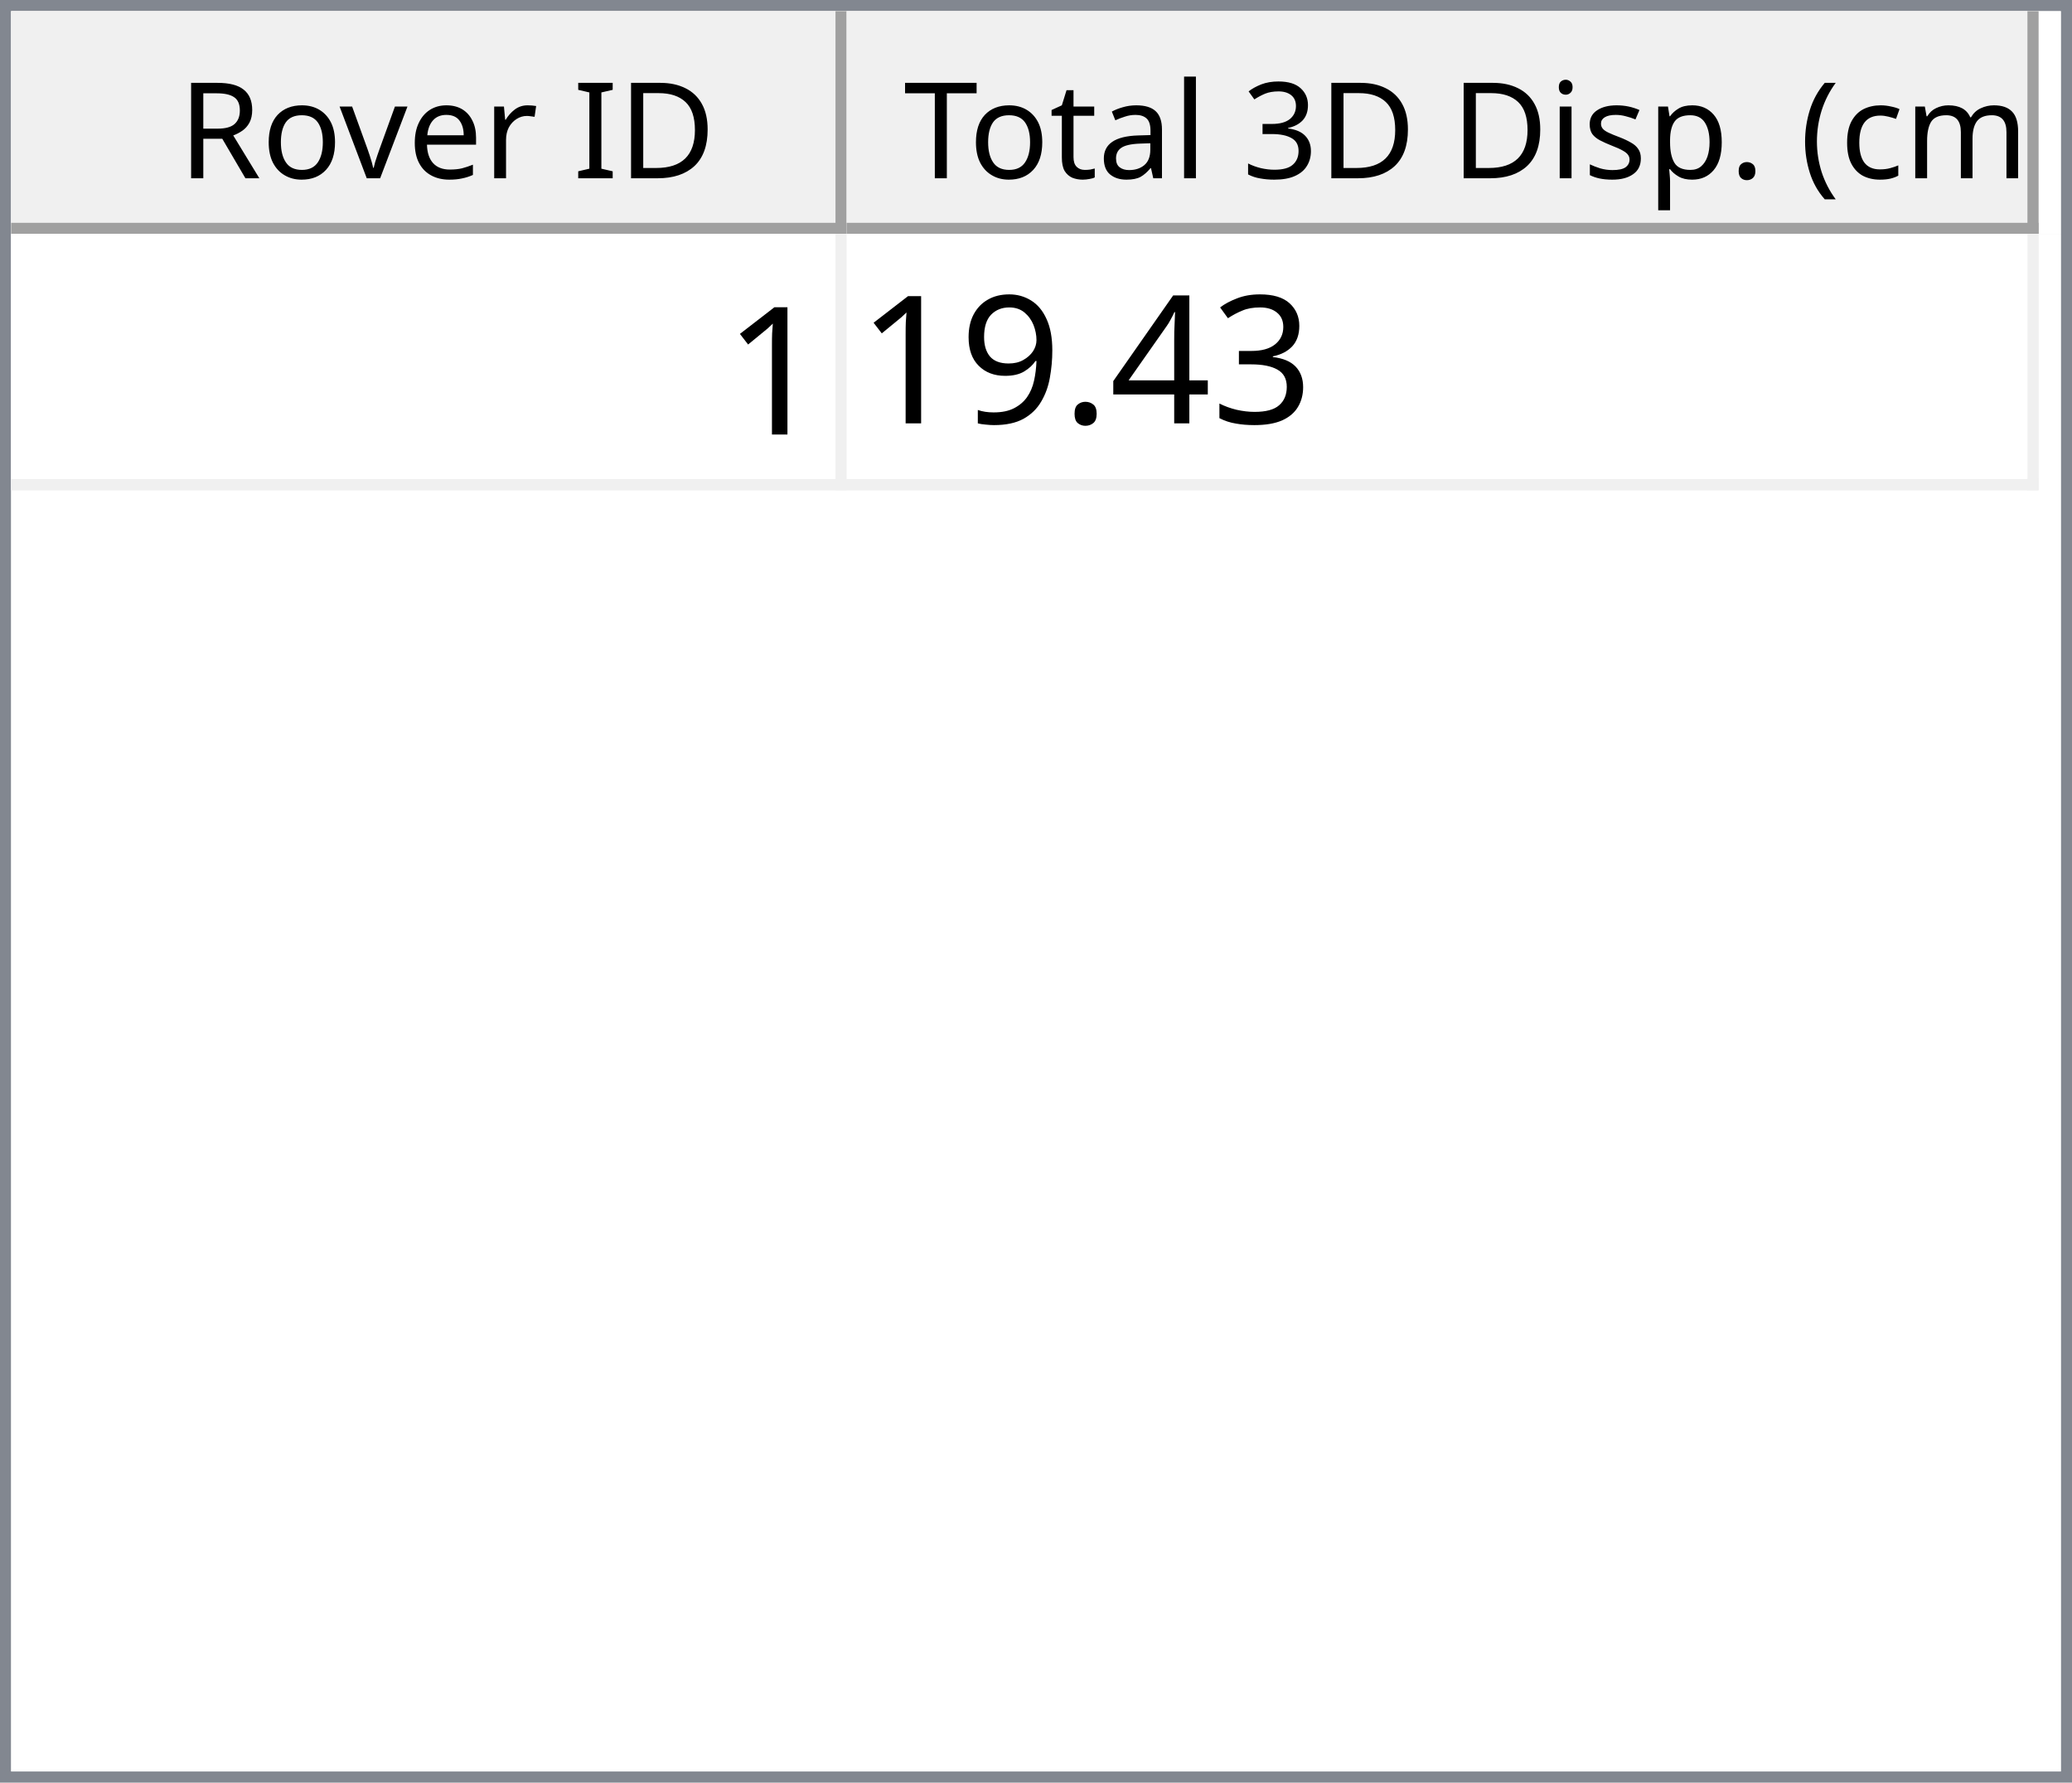
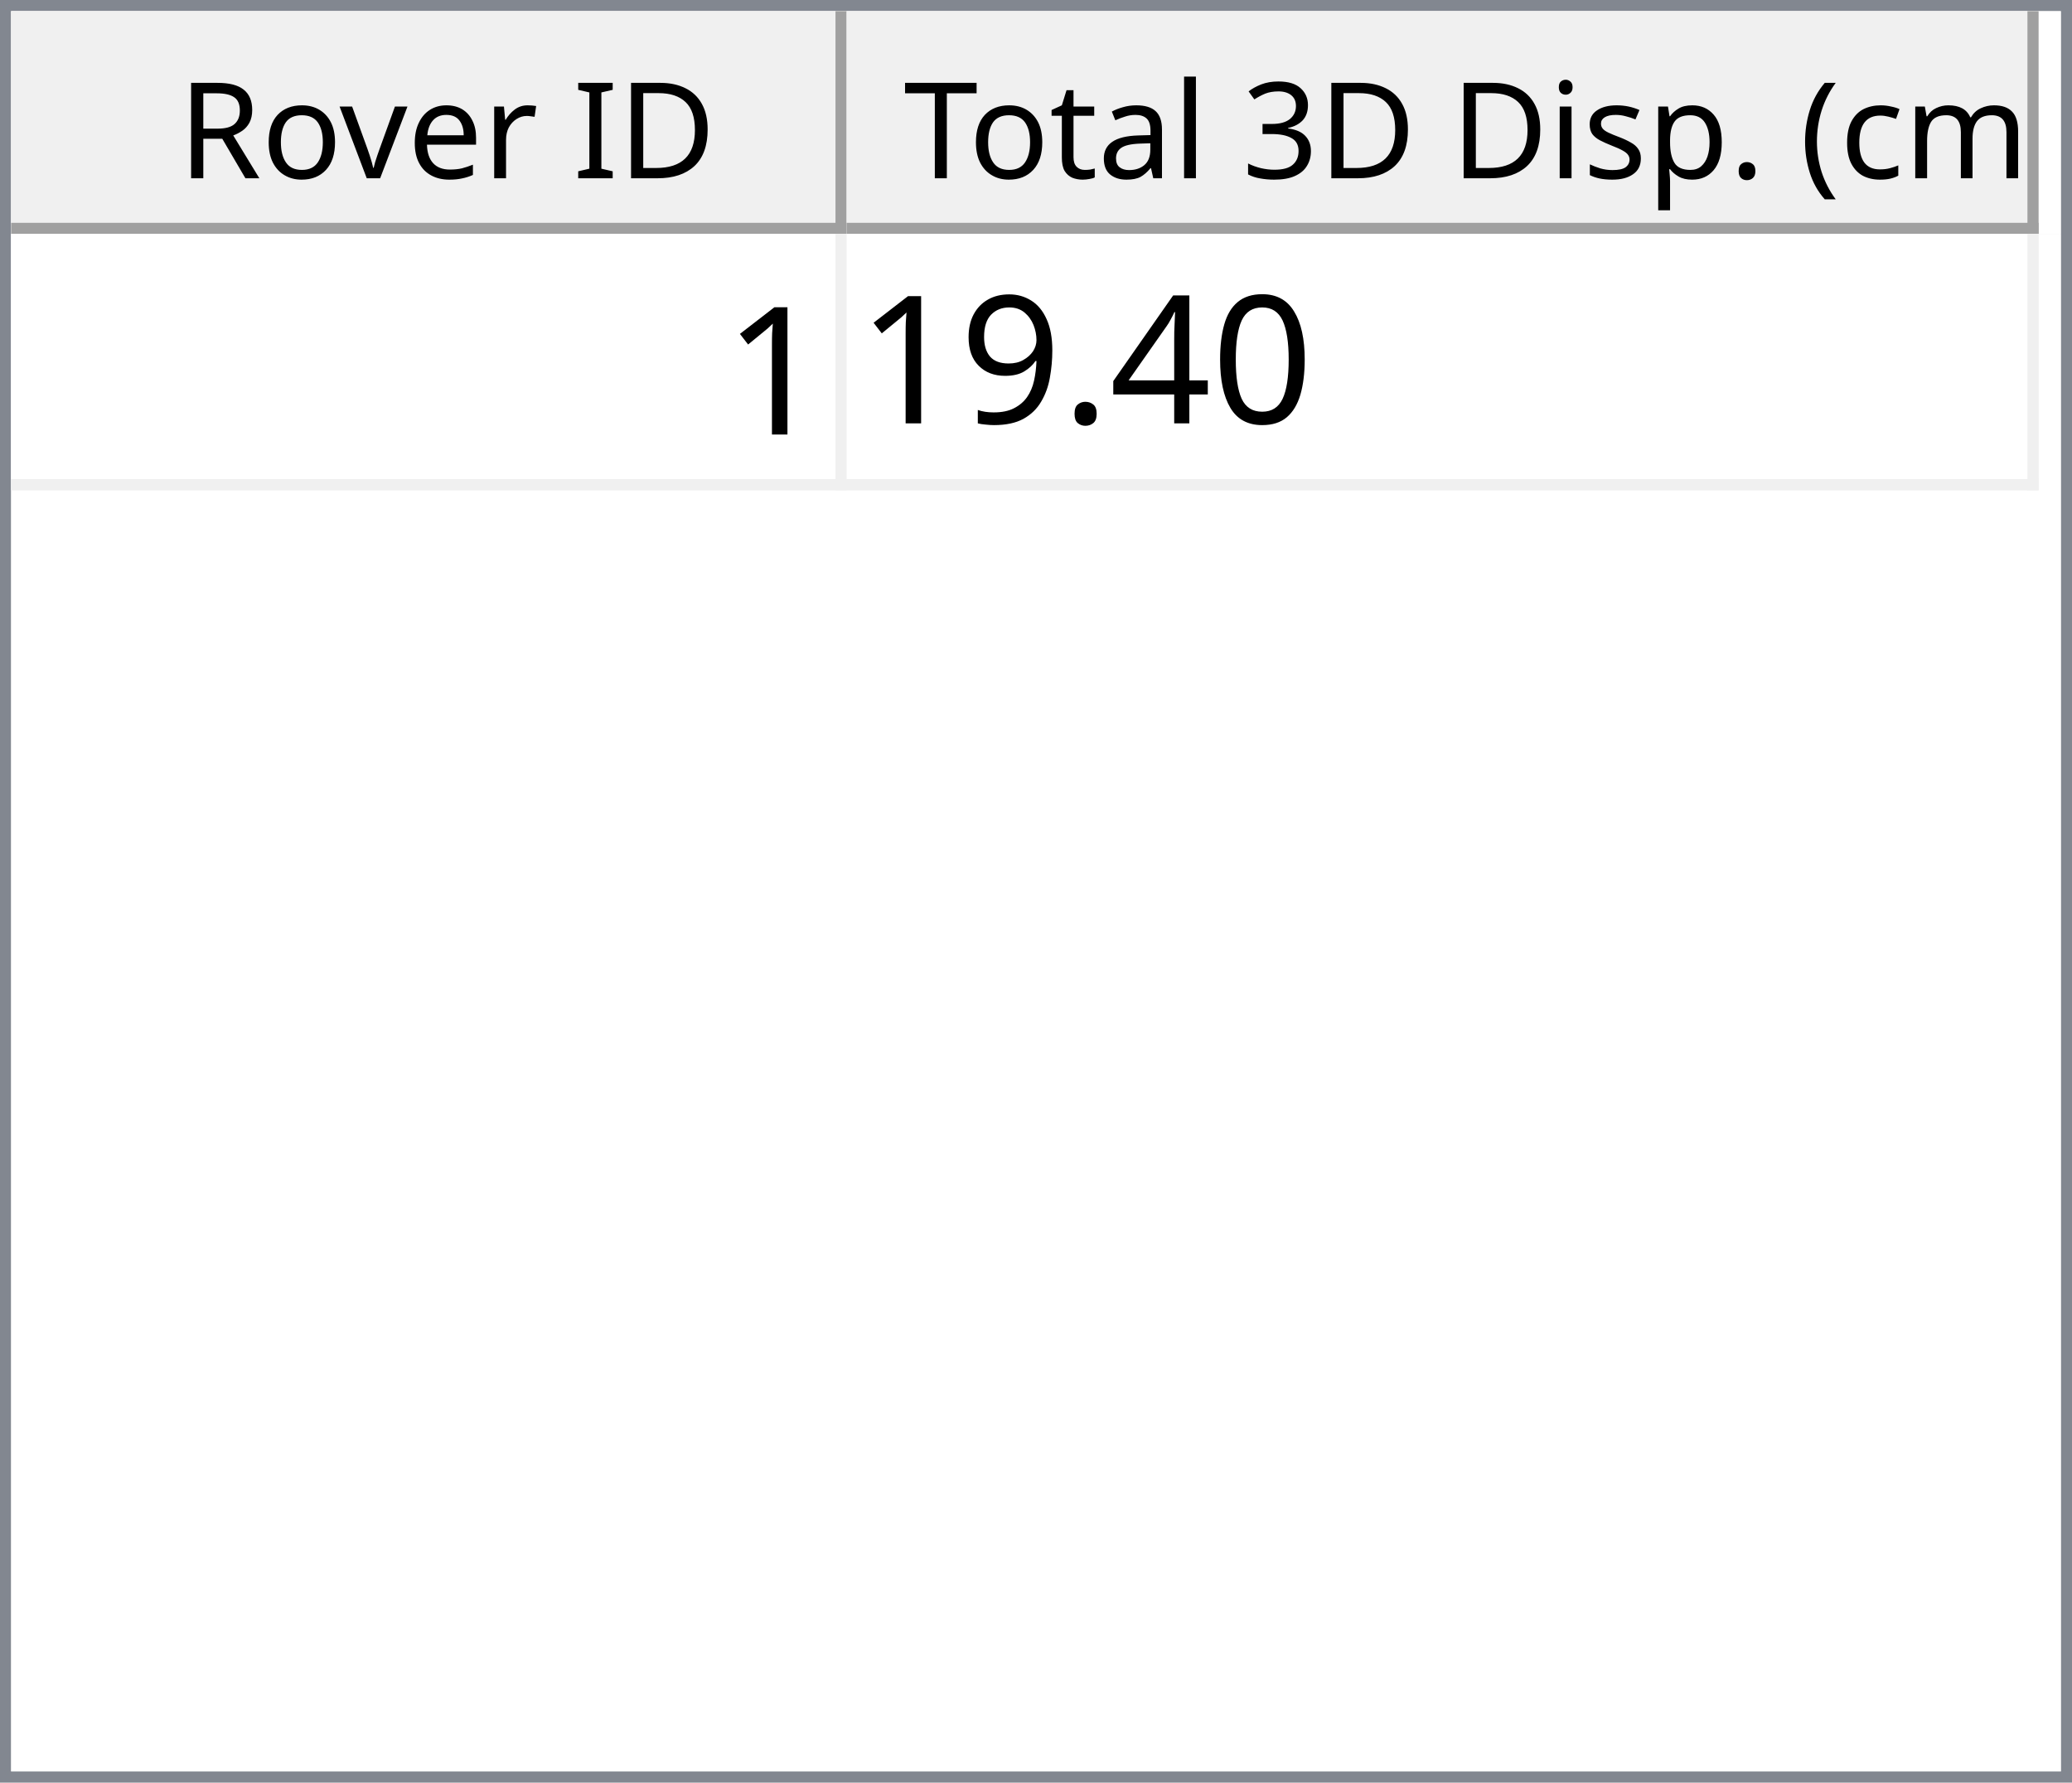
<svg xmlns="http://www.w3.org/2000/svg" style="fill-opacity:1; color-rendering:auto; color-interpolation:auto; text-rendering:auto; stroke:black; stroke-linecap:square; stroke-miterlimit:10; shape-rendering:auto; stroke-opacity:1; fill:black; stroke-dasharray:none; font-weight:normal; stroke-width:1; font-family:'Dialog'; font-style:normal; stroke-linejoin:miter; font-size:12px; stroke-dashoffset:0; image-rendering:auto;" width="186" height="160">
  <defs id="genericDefs" />
  <g>
    <defs id="defs1">
      <clipPath clipPathUnits="userSpaceOnUse" id="clipPath1">
        <path d="M0 0 L186 0 L186 160 L0 160 L0 0 Z" />
      </clipPath>
      <clipPath clipPathUnits="userSpaceOnUse" id="clipPath2">
        <path d="M0 0 L0 160 L186 160 L186 0 Z" />
      </clipPath>
      <clipPath clipPathUnits="userSpaceOnUse" id="clipPath3">
        <path d="M0 0 L0 20 L184 20 L184 0 Z" />
      </clipPath>
      <clipPath clipPathUnits="userSpaceOnUse" id="clipPath4">
        <path d="M0 0 L0 20 L75 20 L75 0 Z" />
      </clipPath>
      <clipPath clipPathUnits="userSpaceOnUse" id="clipPath5">
        <path d="M1 1 L1 19 L74 19 L74 1 Z" />
      </clipPath>
      <clipPath clipPathUnits="userSpaceOnUse" id="clipPath6">
        <path d="M0 0 L0 18 L73 18 L73 0 Z" />
      </clipPath>
      <clipPath clipPathUnits="userSpaceOnUse" id="clipPath7">
        <path d="M-0.5 -0.5 L-0.5 19.5 L74.5 19.5 L74.5 -0.5 Z" />
      </clipPath>
      <clipPath clipPathUnits="userSpaceOnUse" id="clipPath8">
        <path d="M0 0 L0 20 L107 20 L107 0 Z" />
      </clipPath>
      <clipPath clipPathUnits="userSpaceOnUse" id="clipPath9">
        <path d="M1 1 L1 19 L106 19 L106 1 Z" />
      </clipPath>
      <clipPath clipPathUnits="userSpaceOnUse" id="clipPath10">
        <path d="M0 0 L0 18 L105 18 L105 0 Z" />
      </clipPath>
      <clipPath clipPathUnits="userSpaceOnUse" id="clipPath11">
        <path d="M-0.5 -0.5 L-0.5 19.5 L106.5 19.5 L106.5 -0.5 Z" />
      </clipPath>
      <clipPath clipPathUnits="userSpaceOnUse" id="clipPath12">
        <path d="M0 0 L0 138 L184 138 L184 0 Z" />
      </clipPath>
      <clipPath clipPathUnits="userSpaceOnUse" id="clipPath13">
        <path d="M0 0 L0 23 L182 23 L182 0 Z" />
      </clipPath>
      <clipPath clipPathUnits="userSpaceOnUse" id="clipPath14">
        <path d="M-0.5 -0.5 L-0.5 22.5 L181.5 22.5 L181.5 -0.5 Z" />
      </clipPath>
      <clipPath clipPathUnits="userSpaceOnUse" id="clipPath15">
        <path d="M0 0 L0 22 L74 22 L74 0 Z" />
      </clipPath>
      <clipPath clipPathUnits="userSpaceOnUse" id="clipPath16">
        <path d="M0 0 L0 22 L106 22 L106 0 Z" />
      </clipPath>
      <font horiz-adv-x="64.551" id="font1">
        <font-face ascent="107.91" descent="25.098" units-per-em="100" style="font-style:normal; font-family:Segoe UI; font-weight:normal;" />
        <missing-glyph horiz-adv-x="64.551" d="M8.109 0 L8.109 68.266 L56.453 68.266 L56.453 0 L8.109 0 ZM15.328 7.234 L49.219 7.234 L49.219 61.031 L15.328 61.031 L15.328 7.234 Z" />
        <glyph unicode="D" horiz-adv-x="70.117" d="M9.188 0 L9.188 70.016 L28.516 70.016 Q65.531 70.016 65.531 35.891 Q65.531 19.672 55.25 9.836 Q44.969 0 27.734 0 L9.188 0 ZM17.391 62.594 L17.391 7.422 L27.828 7.422 Q41.609 7.422 49.273 14.797 Q56.938 22.172 56.938 35.688 Q56.938 62.594 28.328 62.594 L17.391 62.594 Z" />
        <glyph unicode="I" horiz-adv-x="26.611" d="M17.391 0 L9.188 0 L9.188 70.016 L17.391 70.016 L17.391 0 Z" />
        <glyph unicode=" " horiz-adv-x="27.393" d="" />
        <glyph unicode="r" horiz-adv-x="34.766" d="M34.188 41.891 Q32.078 43.5 28.125 43.5 Q23 43.5 19.555 38.672 Q16.109 33.844 16.109 25.484 L16.109 0 L8.109 0 L8.109 50 L16.109 50 L16.109 39.703 L16.312 39.703 Q18.016 44.969 21.531 47.922 Q25.047 50.875 29.391 50.875 Q32.516 50.875 34.188 50.203 L34.188 41.891 Z" />
        <glyph unicode="e" horiz-adv-x="52.295" d="M48.297 23 L12.984 23 Q13.188 14.656 17.484 10.109 Q21.781 5.562 29.297 5.562 Q37.75 5.562 44.828 11.141 L44.828 3.609 Q38.234 -1.172 27.391 -1.172 Q16.797 -1.172 10.742 5.641 Q4.688 12.453 4.688 24.812 Q4.688 36.469 11.305 43.82 Q17.922 51.172 27.734 51.172 Q37.547 51.172 42.922 44.828 Q48.297 38.484 48.297 27.203 L48.297 23 ZM40.094 29.781 Q40.047 36.719 36.75 40.578 Q33.453 44.438 27.594 44.438 Q21.922 44.438 17.969 40.383 Q14.016 36.328 13.094 29.781 L40.094 29.781 Z" />
        <glyph unicode="v" horiz-adv-x="47.9" d="M47.406 50 L27.484 0 L19.625 0 L0.688 50 L9.469 50 L22.172 13.672 Q23.578 9.672 23.922 6.688 L24.125 6.688 Q24.609 10.453 25.688 13.484 L38.969 50 L47.406 50 Z" />
        <glyph unicode="o" horiz-adv-x="58.594" d="M29 -1.172 Q17.922 -1.172 11.305 5.836 Q4.688 12.844 4.688 24.422 Q4.688 37.016 11.57 44.094 Q18.453 51.172 30.172 51.172 Q41.359 51.172 47.633 44.289 Q53.906 37.406 53.906 25.203 Q53.906 13.234 47.141 6.031 Q40.375 -1.172 29 -1.172 ZM29.594 44.438 Q21.875 44.438 17.383 39.188 Q12.891 33.938 12.891 24.703 Q12.891 15.828 17.43 10.695 Q21.969 5.562 29.594 5.562 Q37.359 5.562 41.531 10.594 Q45.703 15.625 45.703 24.906 Q45.703 34.281 41.531 39.359 Q37.359 44.438 29.594 44.438 Z" />
        <glyph unicode="R" horiz-adv-x="59.814" d="M59.375 0 L49.609 0 L37.891 19.625 Q36.281 22.359 34.766 24.289 Q33.25 26.219 31.664 27.438 Q30.078 28.656 28.25 29.219 Q26.422 29.781 24.125 29.781 L17.391 29.781 L17.391 0 L9.188 0 L9.188 70.016 L30.078 70.016 Q34.672 70.016 38.555 68.867 Q42.438 67.719 45.289 65.375 Q48.141 63.031 49.758 59.547 Q51.375 56.062 51.375 51.375 Q51.375 47.703 50.273 44.656 Q49.172 41.609 47.148 39.211 Q45.125 36.812 42.266 35.133 Q39.406 33.453 35.844 32.516 L35.844 32.328 Q37.594 31.547 38.891 30.547 Q40.188 29.547 41.359 28.18 Q42.531 26.812 43.68 25.078 Q44.828 23.344 46.234 21.047 L59.375 0 ZM17.391 62.594 L17.391 37.203 L28.516 37.203 Q31.594 37.203 34.203 38.133 Q36.812 39.062 38.719 40.797 Q40.625 42.531 41.703 45.047 Q42.781 47.562 42.781 50.688 Q42.781 56.297 39.141 59.445 Q35.5 62.594 28.609 62.594 L17.391 62.594 Z" />
        <glyph unicode=")" horiz-adv-x="30.176" d="M8.297 -15.922 L1.172 -15.922 Q16.406 2.344 16.406 26.812 Q16.406 51.469 1.078 70.016 L8.297 70.016 Q23.531 52.156 23.531 26.703 Q23.531 1.375 8.297 -15.922 Z" />
        <glyph unicode="m" horiz-adv-x="86.133" d="M79.109 0 L71.094 0 L71.094 28.719 Q71.094 37.016 68.531 40.727 Q65.969 44.438 59.906 44.438 Q54.781 44.438 51.195 39.75 Q47.609 35.062 47.609 28.516 L47.609 0 L39.594 0 L39.594 29.688 Q39.594 44.438 28.219 44.438 Q22.953 44.438 19.531 40.016 Q16.109 35.594 16.109 28.516 L16.109 0 L8.109 0 L8.109 50 L16.109 50 L16.109 42.094 L16.312 42.094 Q21.625 51.172 31.844 51.172 Q36.969 51.172 40.773 48.312 Q44.578 45.453 46 40.828 Q51.562 51.172 62.594 51.172 Q79.109 51.172 79.109 30.812 L79.109 0 Z" />
        <glyph unicode="c" horiz-adv-x="46.191" d="M42.188 2.297 Q36.422 -1.172 28.516 -1.172 Q17.828 -1.172 11.258 5.789 Q4.688 12.75 4.688 23.828 Q4.688 36.188 11.766 43.68 Q18.844 51.172 30.672 51.172 Q37.25 51.172 42.281 48.734 L42.281 40.531 Q36.719 44.438 30.375 44.438 Q22.703 44.438 17.797 38.945 Q12.891 33.453 12.891 24.516 Q12.891 15.719 17.508 10.641 Q22.125 5.562 29.891 5.562 Q36.422 5.562 42.188 9.906 L42.188 2.297 Z" />
        <glyph unicode="(" horiz-adv-x="30.176" d="M29.109 -15.922 L21.969 -15.922 Q6.844 1.375 6.844 26.703 Q6.844 52.156 21.969 70.016 L29.203 70.016 Q13.875 51.469 13.875 26.812 Q13.875 2.344 29.109 -15.922 Z" />
        <glyph unicode="." horiz-adv-x="21.68" d="M10.891 -1.078 Q8.641 -1.078 7.055 0.539 Q5.469 2.156 5.469 4.391 Q5.469 6.641 7.055 8.273 Q8.641 9.906 10.891 9.906 Q13.188 9.906 14.797 8.273 Q16.406 6.641 16.406 4.391 Q16.406 2.156 14.797 0.539 Q13.188 -1.078 10.891 -1.078 Z" />
        <glyph unicode="p" horiz-adv-x="58.789" d="M16.312 7.234 L16.109 7.234 L16.109 -23 L8.109 -23 L8.109 50 L16.109 50 L16.109 41.219 L16.312 41.219 Q22.219 51.172 33.594 51.172 Q43.266 51.172 48.688 44.461 Q54.109 37.75 54.109 26.469 Q54.109 13.922 48 6.375 Q41.891 -1.172 31.297 -1.172 Q21.578 -1.172 16.312 7.234 ZM16.109 27.391 L16.109 20.406 Q16.109 14.203 20.141 9.883 Q24.172 5.562 30.375 5.562 Q37.641 5.562 41.773 11.133 Q45.906 16.703 45.906 26.609 Q45.906 34.969 42.047 39.703 Q38.188 44.438 31.594 44.438 Q24.609 44.438 20.359 39.578 Q16.109 34.719 16.109 27.391 Z" />
        <glyph unicode="s" horiz-adv-x="42.432" d="M5.078 1.812 L5.078 10.406 Q11.625 5.562 19.484 5.562 Q30.031 5.562 30.031 12.594 Q30.031 14.594 29.125 15.992 Q28.219 17.391 26.68 18.461 Q25.141 19.531 23.07 20.383 Q21 21.234 18.609 22.172 Q15.281 23.484 12.766 24.828 Q10.25 26.172 8.57 27.859 Q6.891 29.547 6.031 31.695 Q5.172 33.844 5.172 36.719 Q5.172 40.234 6.789 42.945 Q8.406 45.656 11.086 47.484 Q13.766 49.312 17.211 50.242 Q20.656 51.172 24.312 51.172 Q30.812 51.172 35.938 48.922 L35.938 40.828 Q30.422 44.438 23.25 44.438 Q21 44.438 19.195 43.922 Q17.391 43.406 16.094 42.477 Q14.797 41.547 14.086 40.258 Q13.375 38.969 13.375 37.406 Q13.375 35.453 14.086 34.133 Q14.797 32.812 16.164 31.789 Q17.531 30.766 19.484 29.938 Q21.438 29.109 23.922 28.125 Q27.25 26.859 29.883 25.516 Q32.516 24.172 34.375 22.484 Q36.234 20.797 37.234 18.602 Q38.234 16.406 38.234 13.375 Q38.234 9.672 36.602 6.938 Q34.969 4.203 32.234 2.398 Q29.5 0.594 25.93 -0.289 Q22.359 -1.172 18.453 -1.172 Q10.75 -1.172 5.078 1.812 Z" />
        <glyph unicode="i" horiz-adv-x="24.219" d="M12.203 62.703 Q10.062 62.703 8.547 64.164 Q7.031 65.625 7.031 67.875 Q7.031 70.125 8.547 71.609 Q10.062 73.094 12.203 73.094 Q14.406 73.094 15.945 71.609 Q17.484 70.125 17.484 67.875 Q17.484 65.719 15.945 64.211 Q14.406 62.703 12.203 62.703 ZM16.109 0 L8.109 0 L8.109 50 L16.109 50 L16.109 0 Z" />
        <glyph unicode="3" horiz-adv-x="53.906" d="M46.531 19.828 Q46.531 15.094 44.75 11.211 Q42.969 7.328 39.719 4.57 Q36.469 1.812 31.93 0.297 Q27.391 -1.219 21.922 -1.219 Q11.922 -1.219 6 2.594 L6 11.188 Q13.094 5.609 22.219 5.609 Q25.875 5.609 28.828 6.539 Q31.781 7.469 33.906 9.227 Q36.031 10.984 37.18 13.477 Q38.328 15.969 38.328 19.094 Q38.328 32.812 18.797 32.812 L12.984 32.812 L12.984 39.594 L18.5 39.594 Q35.797 39.594 35.797 52.484 Q35.797 64.406 22.609 64.406 Q15.188 64.406 8.688 59.422 L8.688 67.188 Q15.375 71.188 24.609 71.188 Q29 71.188 32.57 69.969 Q36.141 68.75 38.68 66.555 Q41.219 64.359 42.609 61.281 Q44 58.203 44 54.5 Q44 40.672 30.031 36.719 L30.031 36.531 Q33.594 36.141 36.625 34.797 Q39.656 33.453 41.852 31.305 Q44.047 29.156 45.289 26.25 Q46.531 23.344 46.531 19.828 Z" />
        <glyph unicode="l" horiz-adv-x="24.219" d="M16.109 0 L8.109 0 L8.109 74.031 L16.109 74.031 L16.109 0 Z" />
        <glyph unicode="a" horiz-adv-x="50.879" d="M43.891 0 L35.891 0 L35.891 7.812 L35.688 7.812 Q30.469 -1.172 20.312 -1.172 Q12.844 -1.172 8.617 2.781 Q4.391 6.734 4.391 13.281 Q4.391 27.297 20.906 29.594 L35.891 31.688 Q35.891 44.438 25.594 44.438 Q16.547 44.438 9.281 38.281 L9.281 46.484 Q16.656 51.172 26.266 51.172 Q43.891 51.172 43.891 32.516 L43.891 0 ZM35.891 25.297 L23.828 23.641 Q18.266 22.859 15.43 20.875 Q12.594 18.891 12.594 13.875 Q12.594 10.203 15.211 7.883 Q17.828 5.562 22.172 5.562 Q28.125 5.562 32.008 9.742 Q35.891 13.922 35.891 20.312 L35.891 25.297 Z" />
        <glyph unicode="t" horiz-adv-x="33.887" d="M31.297 0.484 Q28.469 -1.078 23.828 -1.078 Q10.688 -1.078 10.688 13.578 L10.688 43.172 L2.094 43.172 L2.094 50 L10.688 50 L10.688 62.203 L18.703 64.797 L18.703 50 L31.297 50 L31.297 43.172 L18.703 43.172 L18.703 14.984 Q18.703 9.969 20.414 7.82 Q22.125 5.672 26.078 5.672 Q29.109 5.672 31.297 7.328 L31.297 0.484 Z" />
        <glyph unicode="T" horiz-adv-x="52.393" d="M50.594 62.594 L30.375 62.594 L30.375 0 L22.172 0 L22.172 62.594 L2 62.594 L2 70.016 L50.594 70.016 L50.594 62.594 Z" />
      </font>
      <font horiz-adv-x="75.0" id="font2">
        <font-face ascent="100.537" descent="21.973" units-per-em="100" style="font-style:normal; font-family:sans-serif; font-weight:normal;" />
        <missing-glyph horiz-adv-x="75.0" d="M12.5 0 L12.5 62.5 L62.5 62.5 L62.5 0 L12.5 0 ZM14.062 1.562 L60.938 1.562 L60.938 60.938 L14.062 60.938 L14.062 1.562 Z" />
        <glyph unicode="1" horiz-adv-x="55.615" d="M37.25 0 L28.469 0 L28.469 56 Q25.297 52.984 20.141 49.953 Q14.984 46.922 10.891 45.406 L10.891 53.906 Q18.266 57.375 23.781 62.305 Q29.297 67.234 31.594 71.875 L37.25 71.875 L37.25 0 Z" />
-         <glyph unicode="3" horiz-adv-x="55.615" d="M4.203 18.891 L12.984 20.062 Q14.5 12.594 18.141 9.297 Q21.781 6 27 6 Q33.203 6 37.477 10.297 Q41.75 14.594 41.75 20.953 Q41.75 27 37.797 30.93 Q33.844 34.859 27.734 34.859 Q25.25 34.859 21.531 33.891 L22.516 41.609 Q23.391 41.5 23.922 41.5 Q29.547 41.5 34.039 44.43 Q38.531 47.359 38.531 53.469 Q38.531 58.297 35.258 61.477 Q31.984 64.656 26.812 64.656 Q21.688 64.656 18.266 61.43 Q14.844 58.203 13.875 51.766 L5.078 53.328 Q6.688 62.156 12.398 67.016 Q18.109 71.875 26.609 71.875 Q32.469 71.875 37.398 69.359 Q42.328 66.844 44.945 62.5 Q47.562 58.156 47.562 53.266 Q47.562 48.641 45.07 44.828 Q42.578 41.016 37.703 38.766 Q44.047 37.312 47.562 32.695 Q51.078 28.078 51.078 21.141 Q51.078 11.766 44.242 5.25 Q37.406 -1.266 26.953 -1.266 Q17.531 -1.266 11.305 4.352 Q5.078 9.969 4.203 18.891 Z" />
+         <glyph unicode="0" horiz-adv-x="55.615" d="M4.156 35.297 Q4.156 48 6.766 55.742 Q9.375 63.484 14.523 67.68 Q19.672 71.875 27.484 71.875 Q33.25 71.875 37.594 69.555 Q41.938 67.234 44.773 62.867 Q47.609 58.5 49.219 52.227 Q50.828 45.953 50.828 35.297 Q50.828 22.703 48.242 14.969 Q45.656 7.234 40.508 3.008 Q35.359 -1.219 27.484 -1.219 Q17.141 -1.219 11.234 6.203 Q4.156 15.141 4.156 35.297 ZM13.188 35.297 Q13.188 17.672 17.312 11.836 Q21.438 6 27.484 6 Q33.547 6 37.672 11.859 Q41.797 17.719 41.797 35.297 Q41.797 52.984 37.672 58.789 Q33.547 64.594 27.391 64.594 Q21.344 64.594 17.719 59.469 Q13.188 52.938 13.188 35.297 Z" />
        <glyph unicode="4" horiz-adv-x="55.615" d="M32.328 0 L32.328 17.141 L1.266 17.141 L1.266 25.203 L33.938 71.578 L41.109 71.578 L41.109 25.203 L50.781 25.203 L50.781 17.141 L41.109 17.141 L41.109 0 L32.328 0 ZM32.328 25.203 L32.328 57.469 L9.906 25.203 L32.328 25.203 Z" />
        <glyph unicode="." horiz-adv-x="27.783" d="M9.078 0 L9.078 10.016 L19.094 10.016 L19.094 0 L9.078 0 Z" />
        <glyph unicode="9" horiz-adv-x="55.615" d="M5.469 16.547 L13.922 17.328 Q14.984 11.375 18.016 8.688 Q21.047 6 25.781 6 Q29.828 6 32.883 7.859 Q35.938 9.719 37.891 12.82 Q39.844 15.922 41.164 21.195 Q42.484 26.469 42.484 31.938 Q42.484 32.516 42.438 33.688 Q39.797 29.5 35.234 26.883 Q30.672 24.266 25.344 24.266 Q16.453 24.266 10.305 30.711 Q4.156 37.156 4.156 47.703 Q4.156 58.594 10.578 65.234 Q17 71.875 26.656 71.875 Q33.641 71.875 39.43 68.117 Q45.219 64.359 48.219 57.398 Q51.219 50.438 51.219 37.25 Q51.219 23.531 48.242 15.406 Q45.266 7.281 39.383 3.031 Q33.5 -1.219 25.594 -1.219 Q17.188 -1.219 11.867 3.445 Q6.547 8.109 5.469 16.547 ZM41.453 48.141 Q41.453 55.719 37.43 60.156 Q33.406 64.594 27.734 64.594 Q21.875 64.594 17.531 59.812 Q13.188 55.031 13.188 47.406 Q13.188 40.578 17.312 36.305 Q21.438 32.031 27.484 32.031 Q33.594 32.031 37.523 36.305 Q41.453 40.578 41.453 48.141 Z" />
      </font>
    </defs>
    <g style="fill:white; stroke:white;">
      <rect x="0" y="0" width="186" style="clip-path:url(#clipPath1); stroke:none;" height="160" />
    </g>
    <g style="fill:white; text-rendering:optimizeSpeed; color-rendering:optimizeSpeed; image-rendering:optimizeSpeed; shape-rendering:crispEdges; stroke:white; color-interpolation:sRGB;">
      <rect x="0" width="186" height="160" y="0" style="stroke:none;" />
      <path style="stroke:none;" d="M0 160 L186 160 L186 0 L0 0 Z" />
    </g>
    <g style="fill:rgb(240,240,240); font-family:'Segoe UI'; stroke:rgb(240,240,240);">
      <rect x="0" y="0" width="186" style="clip-path:url(#clipPath2); stroke:none;" height="160" />
    </g>
    <g style="fill:rgb(130,135,144); font-family:'Segoe UI'; stroke:rgb(130,135,144);">
      <path d="M0 0 L186 0 L186 160 L0 160 L0 0 ZM1 1 L185 1 L185 159 L1 159 L1 1 Z" style="fill-rule:evenodd; clip-path:url(#clipPath2); stroke:none;" />
    </g>
    <g style="fill:white; font-family:'Segoe UI'; stroke:white;" transform="translate(1,1)">
      <rect x="0" y="0" width="184" style="clip-path:url(#clipPath3); stroke:none;" height="20" />
    </g>
    <g style="fill:rgb(240,240,240); font-family:'Segoe UI'; stroke:rgb(240,240,240);" transform="translate(1,1)">
      <rect x="0" y="0" width="75" style="clip-path:url(#clipPath4); stroke:none;" height="20" />
    </g>
    <g style="font-family:'Segoe UI';" transform="translate(2,2)">
      <text x="14" xml:space="preserve" y="14" style="clip-path:url(#clipPath6); stroke:none;">Rover ID</text>
    </g>
    <g style="fill:rgb(160,160,160); font-family:'Segoe UI'; stroke:rgb(160,160,160); stroke-linejoin:bevel;" transform="translate(1.5,1.5)">
      <line x1="74" x2="74" y1="0" style="fill:none; clip-path:url(#clipPath7);" y2="19" />
    </g>
    <g style="fill:rgb(160,160,160); font-family:'Segoe UI'; stroke:rgb(160,160,160); stroke-linejoin:bevel;" transform="matrix(1,0,0,1,1,1) translate(0.5,0.5)">
      <line x1="0" x2="74" y1="19" style="fill:none; clip-path:url(#clipPath7);" y2="19" />
    </g>
    <g style="fill:rgb(240,240,240); font-family:'Segoe UI'; stroke:rgb(240,240,240);" transform="translate(76,1)">
      <rect x="0" y="0" width="107" style="clip-path:url(#clipPath8); stroke:none;" height="20" />
    </g>
    <g style="font-family:'Segoe UI';" transform="translate(77,2)">
      <text x="1" xml:space="preserve" y="14" style="clip-path:url(#clipPath10); stroke:none;"> Total 3D Disp. (cm)</text>
    </g>
    <g style="fill:rgb(160,160,160); font-family:'Segoe UI'; stroke:rgb(160,160,160); stroke-linejoin:bevel;" transform="translate(76.5,1.5)">
      <line x1="106" x2="106" y1="0" style="fill:none; clip-path:url(#clipPath11);" y2="19" />
    </g>
    <g style="fill:rgb(160,160,160); font-family:'Segoe UI'; stroke:rgb(160,160,160); stroke-linejoin:bevel;" transform="matrix(1,0,0,1,76,1) translate(0.5,0.5)">
      <line x1="0" x2="106" y1="19" style="fill:none; clip-path:url(#clipPath11);" y2="19" />
    </g>
    <g style="fill:white; font-family:'Segoe UI'; stroke:white;" transform="translate(1,21)">
      <rect x="0" y="0" width="184" style="clip-path:url(#clipPath12); stroke:none;" height="138" />
    </g>
    <g style="fill:rgb(240,240,240); font-size:16px; font-family:sans-serif; stroke:rgb(240,240,240);" transform="translate(1,21)">
      <rect x="0" y="0" width="182" style="clip-path:url(#clipPath13); stroke:none;" height="23" />
      <line transform="translate(0.5,0.5)" x1="0" x2="181" y1="22" style="clip-path:url(#clipPath14); fill:none; stroke-linejoin:bevel;" y2="22" />
    </g>
    <g transform="matrix(1,0,0,1,1,21) translate(0.5,0.5)" style="fill:rgb(240,240,240); font-size:16px; font-family:sans-serif; stroke:rgb(240,240,240); stroke-linejoin:bevel;">
      <line x1="74" x2="74" y1="0" style="fill:none; clip-path:url(#clipPath14);" y2="22" />
    </g>
    <g transform="matrix(1,0,0,1,1,21) translate(0.5,0.5)" style="fill:rgb(240,240,240); font-size:16px; font-family:sans-serif; stroke:rgb(240,240,240); stroke-linejoin:bevel;">
      <line x1="181" x2="181" y1="0" style="fill:none; clip-path:url(#clipPath14);" y2="22" />
    </g>
    <g style="fill:white; font-size:16px; font-family:sans-serif; stroke:white;" transform="matrix(1,0,0,1,1,21)">
      <rect x="0" y="0" width="74" style="clip-path:url(#clipPath15); stroke:none;" height="22" />
      <text x="64" y="18" style="fill:black; clip-path:url(#clipPath15); stroke:none;" xml:space="preserve">1</text>
    </g>
    <g style="fill:white; font-size:16px; font-family:sans-serif; stroke:white;" transform="matrix(1,0,0,1,1,21) translate(75,0)">
      <rect x="0" y="0" width="106" style="clip-path:url(#clipPath16); stroke:none;" height="22" />
-       <text x="1" y="17" style="fill:black; clip-path:url(#clipPath16); stroke:none;" xml:space="preserve">19.43</text>
+       <text x="1" y="17" style="fill:black; clip-path:url(#clipPath16); stroke:none;" xml:space="preserve">19.40</text>
    </g>
  </g>
</svg>
